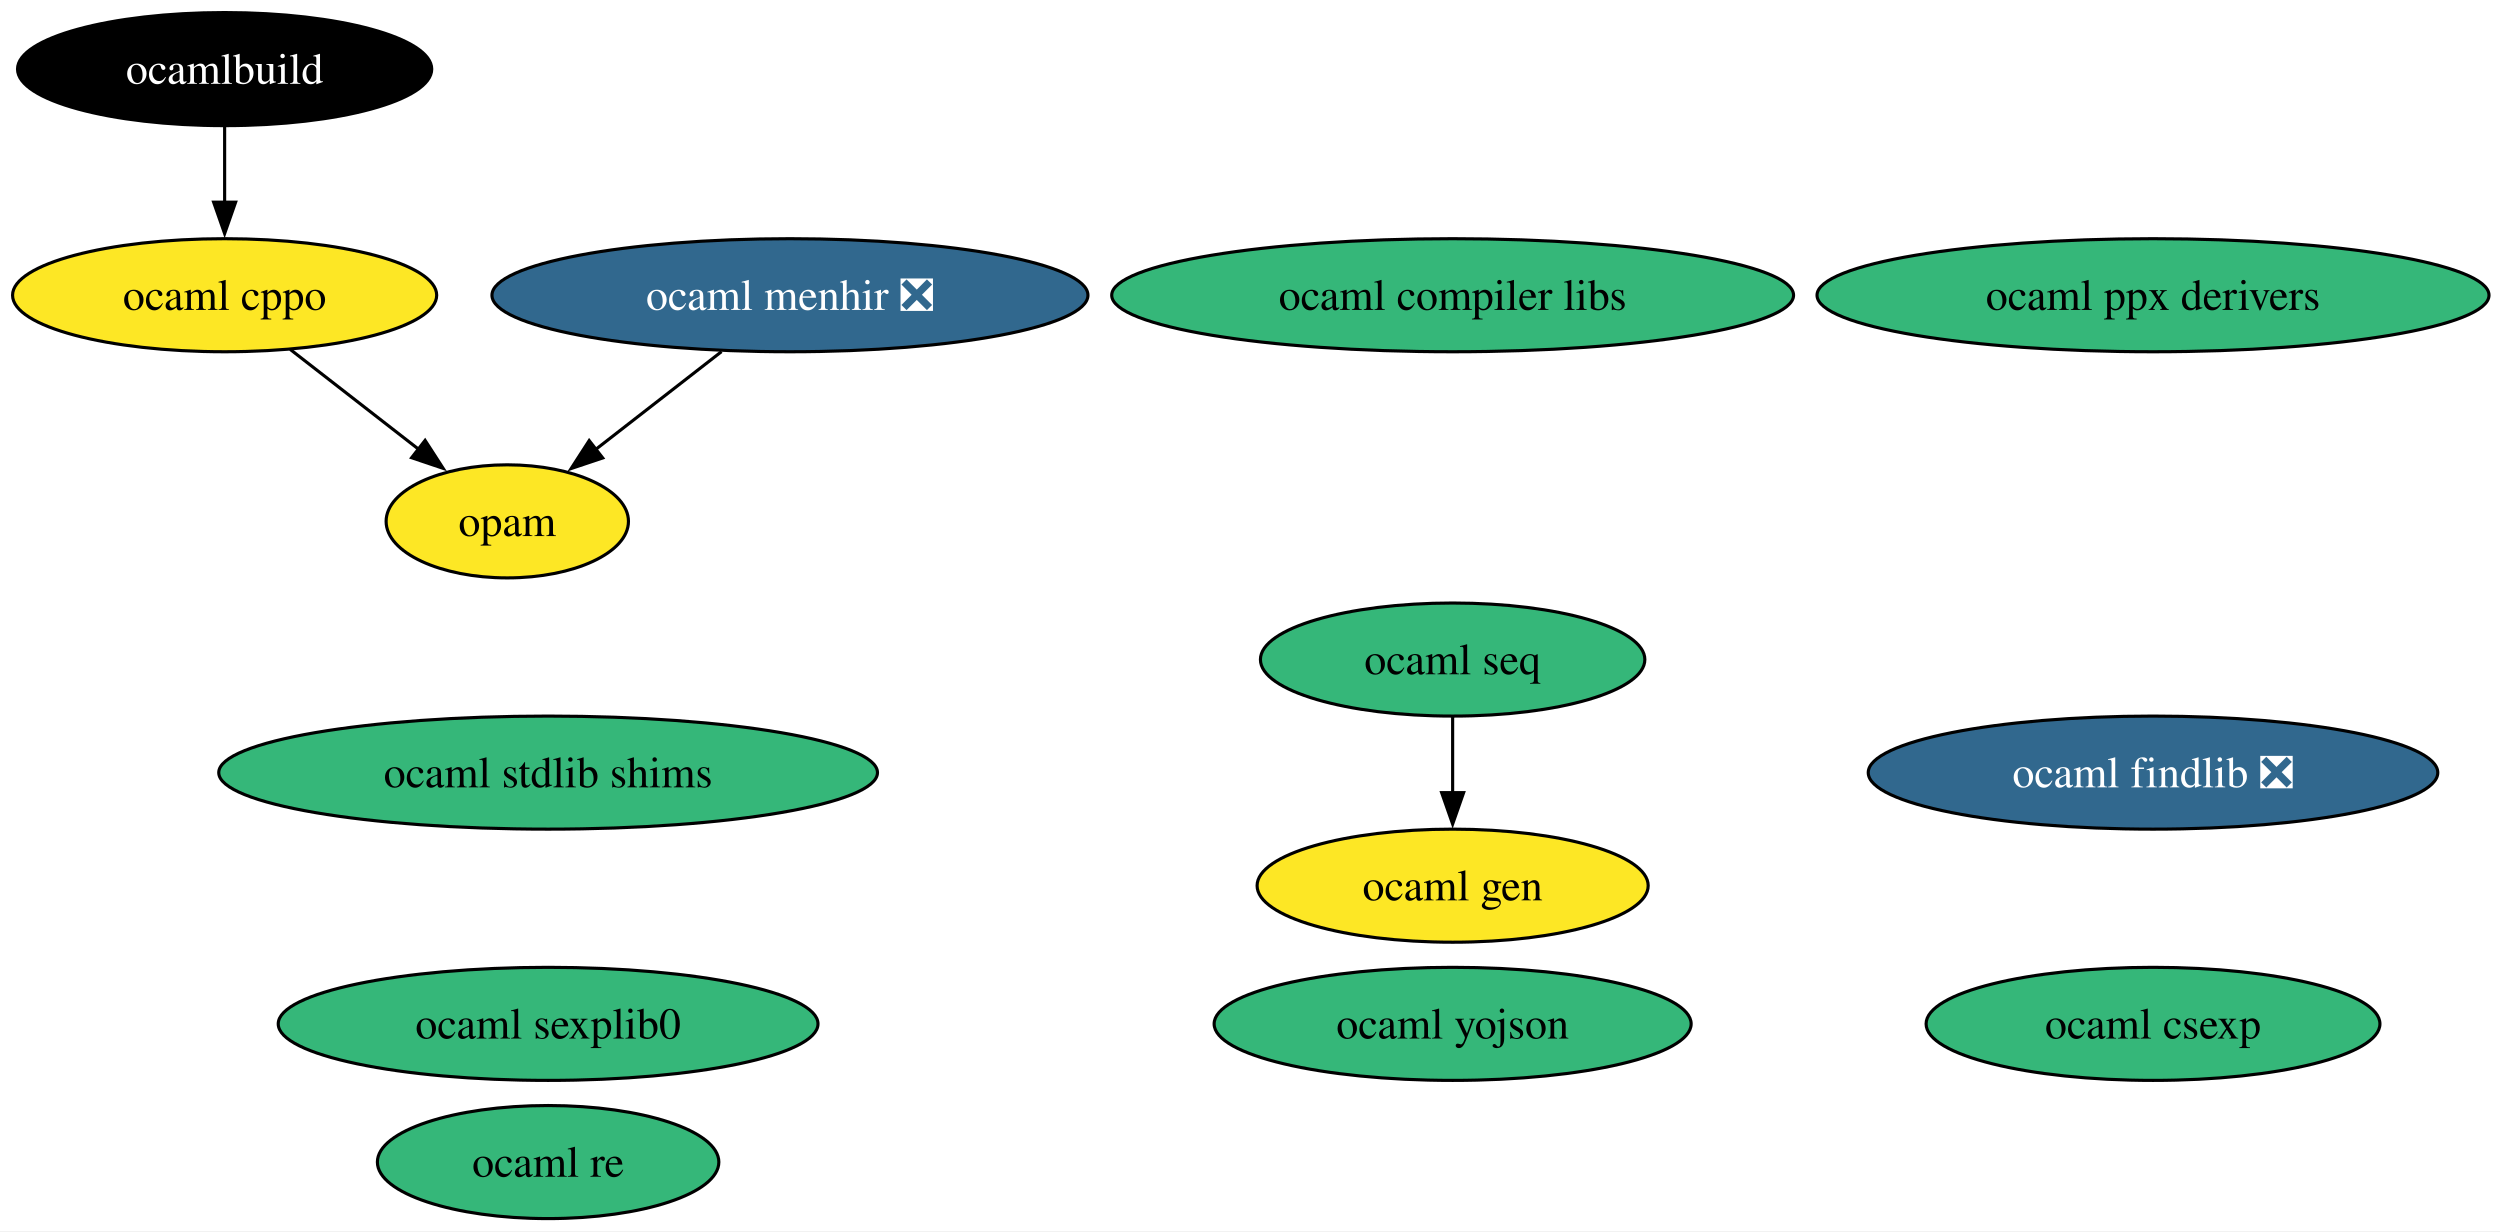
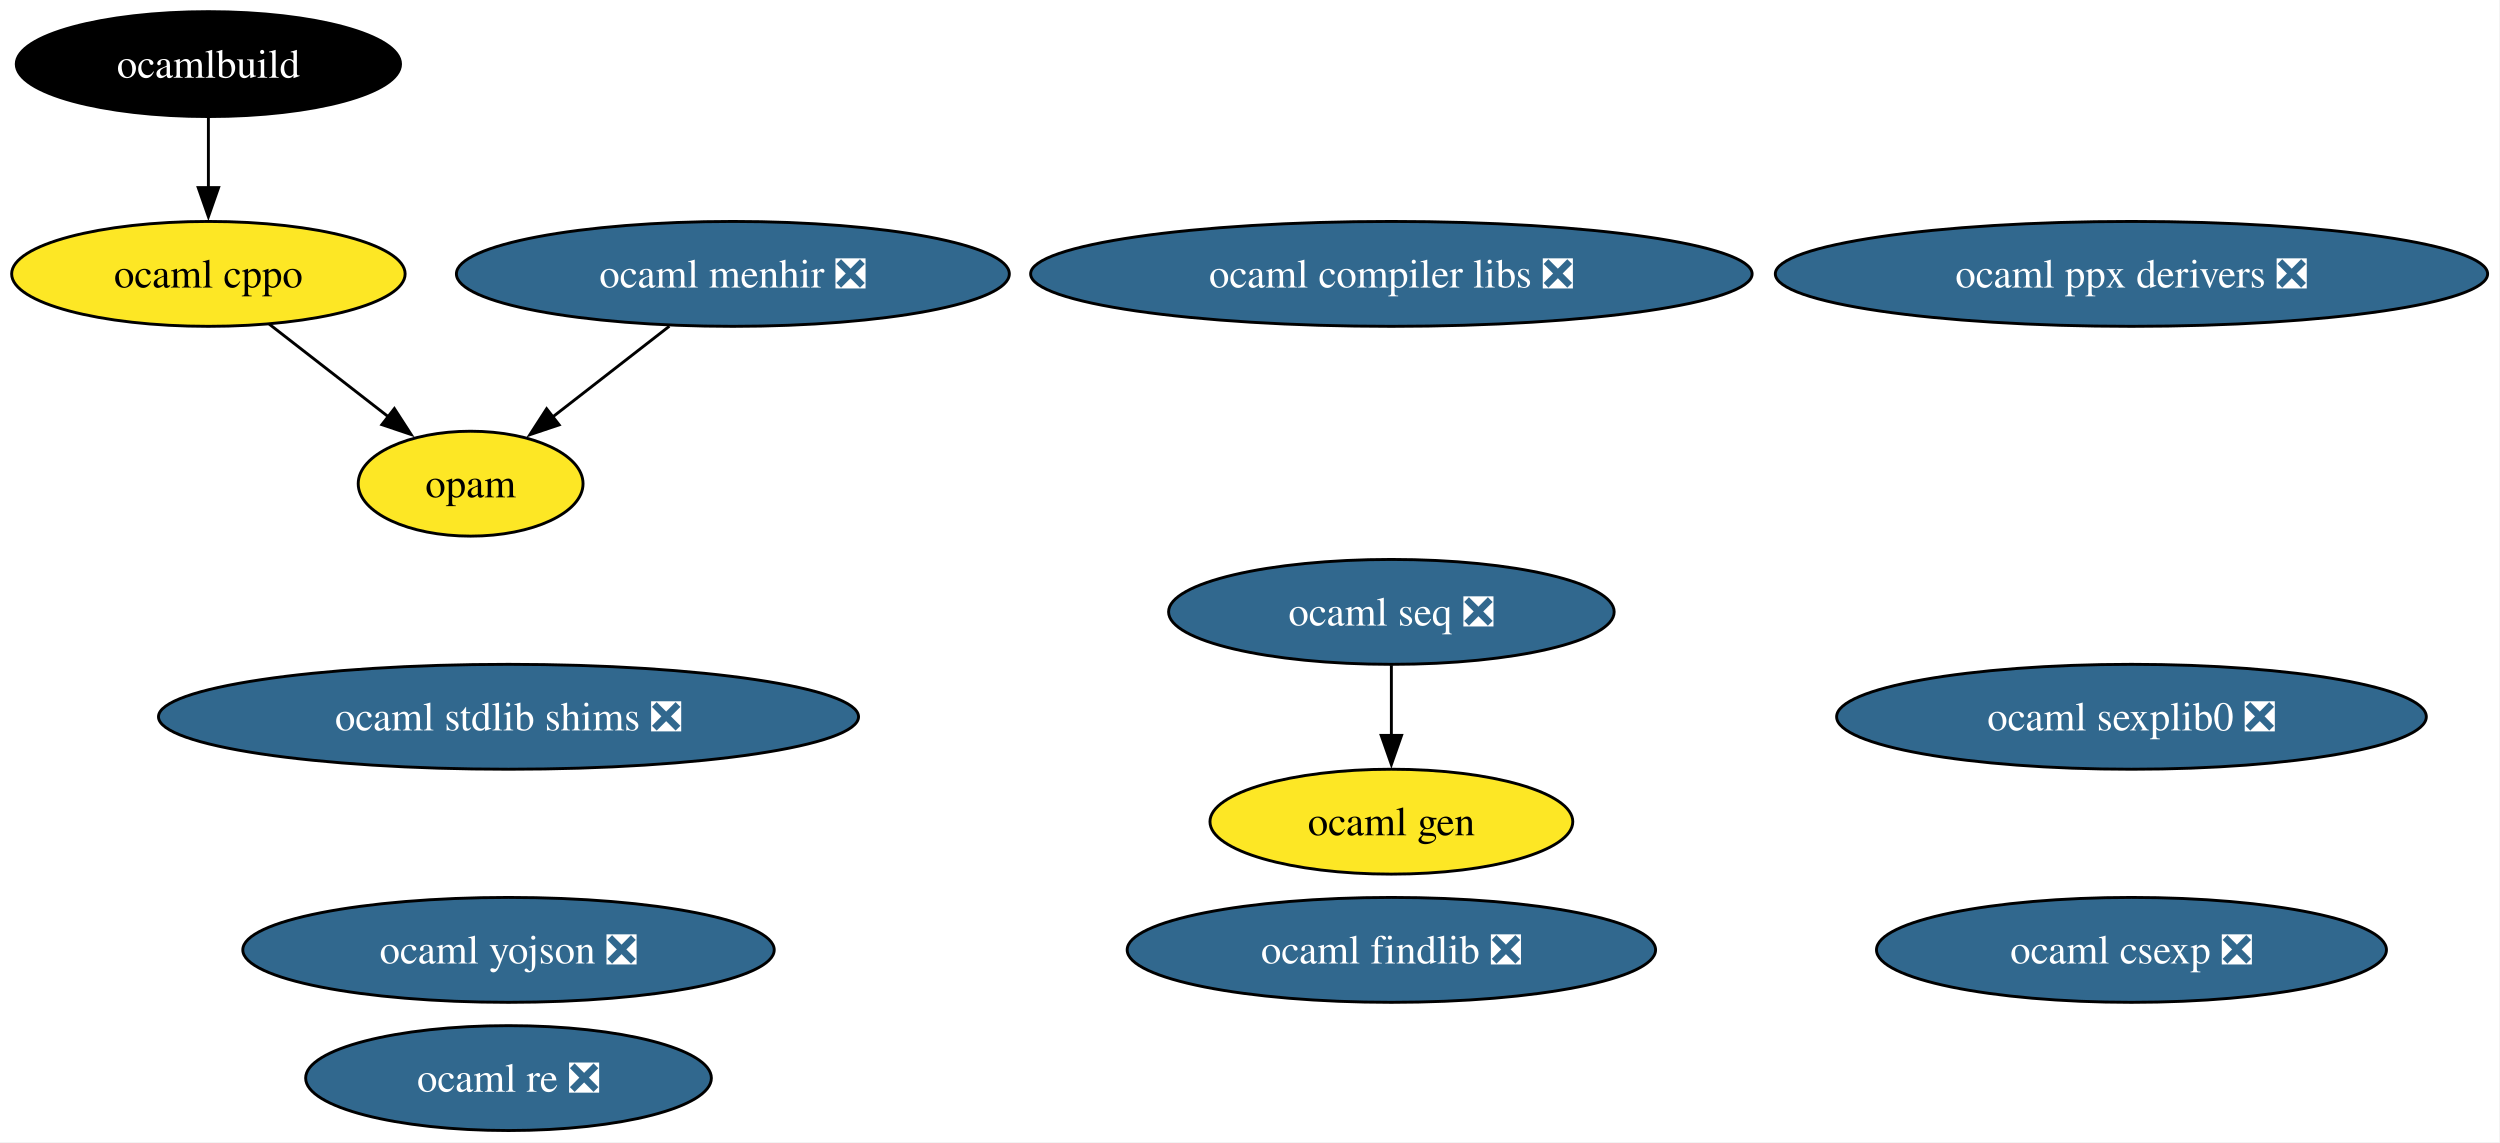
- <svg xmlns="http://www.w3.org/2000/svg" xmlns:xlink="http://www.w3.org/1999/xlink" width="796pt" height="392pt" viewBox="0.00 0.00 796.00 392.00">
+ <svg xmlns="http://www.w3.org/2000/svg" xmlns:xlink="http://www.w3.org/1999/xlink" width="858pt" height="392pt" viewBox="0.00 0.00 858.00 392.00">
  <g id="graph0" class="graph" transform="scale(1 1) rotate(0) translate(4 388)">
-     <polygon fill="white" stroke="none" points="-4,4 -4,-388 792.49,-388 792.49,4 -4,4" />
+     <polygon fill="white" stroke="none" points="-4,4 -4,-388 853.75,-388 853.75,4 -4,4" />
    <g id="node1" class="node">
      <g id="a_node1">
        <a xlink:href="https://github.com/conda-forge/ocaml-cppo-feedstock" xlink:title="ocaml cppo">
          <ellipse fill="#fde725" stroke="black" cx="67.52" cy="-294" rx="67.52" ry="18" />
          <text xml:space="preserve" text-anchor="middle" x="67.52" y="-289.32" font-family="Times,serif" font-size="14.00">ocaml cppo</text>
        </a>
      </g>
    </g>
    <g id="node5" class="node">
      <g id="a_node5">
        <a xlink:href="https://github.com/conda-forge/opam-feedstock" xlink:title="opam">
          <ellipse fill="#fde725" stroke="black" cx="157.52" cy="-222" rx="38.58" ry="18" />
          <text xml:space="preserve" text-anchor="middle" x="157.52" y="-217.32" font-family="Times,serif" font-size="14.00">opam</text>
        </a>
      </g>
    </g>
    <g id="edge1" class="edge">
      <path fill="none" stroke="black" d="M88.39,-276.76C100.63,-267.25 116.24,-255.1 129.53,-244.77" />
      <polygon fill="black" stroke="black" points="131.35,-247.78 137.1,-238.88 127.06,-242.26 131.35,-247.78" />
    </g>
    <g id="node2" class="node">
      <g id="a_node2">
        <a xlink:href="https://github.com/conda-forge/ocaml-findlib-feedstock/pull/21" xlink:title="ocaml findlib ❎">
-           <ellipse fill="#31688e" stroke="black" cx="681.52" cy="-142" rx="90.67" ry="18" />
-           <text xml:space="preserve" text-anchor="middle" x="681.52" y="-137.32" font-family="Times,serif" font-size="14.00" fill="white">ocaml findlib ❎</text>
+           <ellipse fill="#31688e" stroke="black" cx="473.52" cy="-62" rx="90.67" ry="18" />
+           <text xml:space="preserve" text-anchor="middle" x="473.52" y="-57.33" font-family="Times,serif" font-size="14.00" fill="white">ocaml findlib ❎</text>
        </a>
      </g>
    </g>
    <g id="node3" class="node">
      <g id="a_node3">
        <a xlink:href="https://github.com/conda-forge/ocaml-menhir-feedstock/pull/21" xlink:title="ocaml menhir ❎">
          <ellipse fill="#31688e" stroke="black" cx="247.52" cy="-294" rx="94.88" ry="18" />
          <text xml:space="preserve" text-anchor="middle" x="247.52" y="-289.32" font-family="Times,serif" font-size="14.00" fill="white">ocaml menhir ❎</text>
        </a>
      </g>
    </g>
    <g id="edge2" class="edge">
      <path fill="none" stroke="black" d="M225.73,-276.05C213.67,-266.68 198.56,-254.92 185.62,-244.86" />
      <polygon fill="black" stroke="black" points="187.9,-242.19 177.85,-238.82 183.6,-247.72 187.9,-242.19" />
    </g>
    <g id="node4" class="node">
      <g id="a_node4">
        <a xlink:href="https://github.com/conda-forge/ocamlbuild-feedstock" xlink:title="ocamlbuild">
          <ellipse fill="#000000" stroke="black" cx="67.52" cy="-366" rx="65.94" ry="18" />
          <text xml:space="preserve" text-anchor="middle" x="67.52" y="-361.32" font-family="Times,serif" font-size="14.00" fill="white">ocamlbuild</text>
        </a>
      </g>
    </g>
    <g id="edge3" class="edge">
      <path fill="none" stroke="black" d="M67.52,-347.7C67.52,-340.41 67.52,-331.73 67.52,-323.54" />
      <polygon fill="black" stroke="black" points="71.02,-323.62 67.52,-313.62 64.02,-323.62 71.02,-323.62" />
    </g>
    <g id="node6" class="node">
      <g id="a_node6">
-         <a xlink:href="https://github.com/conda-forge/ocaml-yojson-feedstock" xlink:title="ocaml yojson">
-           <ellipse fill="#35b779" stroke="black" cx="458.52" cy="-62" rx="75.94" ry="18" />
-           <text xml:space="preserve" text-anchor="middle" x="458.52" y="-57.33" font-family="Times,serif" font-size="14.00">ocaml yojson</text>
+         <a xlink:href="https://github.com/conda-forge/ocaml-yojson-feedstock/pull/6" xlink:title="ocaml yojson ❎">
+           <ellipse fill="#31688e" stroke="black" cx="170.52" cy="-62" rx="91.19" ry="18" />
+           <text xml:space="preserve" text-anchor="middle" x="170.52" y="-57.33" font-family="Times,serif" font-size="14.00" fill="white">ocaml yojson ❎</text>
        </a>
      </g>
    </g>
    <g id="node7" class="node">
      <g id="a_node7">
-         <a xlink:href="https://github.com/conda-forge/ocaml-ppx-derivers-feedstock" xlink:title="ocaml ppx derivers">
-           <ellipse fill="#35b779" stroke="black" cx="681.52" cy="-294" rx="106.98" ry="18" />
-           <text xml:space="preserve" text-anchor="middle" x="681.52" y="-289.32" font-family="Times,serif" font-size="14.00">ocaml ppx derivers</text>
+         <a xlink:href="https://github.com/conda-forge/ocaml-ppx-derivers-feedstock/pull/7" xlink:title="ocaml ppx derivers ❎">
+           <ellipse fill="#31688e" stroke="black" cx="727.52" cy="-294" rx="122.23" ry="18" />
+           <text xml:space="preserve" text-anchor="middle" x="727.52" y="-289.32" font-family="Times,serif" font-size="14.00" fill="white">ocaml ppx derivers ❎</text>
        </a>
      </g>
    </g>
    <g id="node8" class="node">
      <g id="a_node8">
-         <a xlink:href="https://github.com/conda-forge/ocaml-stdlib-shims-feedstock" xlink:title="ocaml stdlib shims">
-           <ellipse fill="#35b779" stroke="black" cx="170.52" cy="-142" rx="104.87" ry="18" />
-           <text xml:space="preserve" text-anchor="middle" x="170.52" y="-137.32" font-family="Times,serif" font-size="14.00">ocaml stdlib shims</text>
+         <a xlink:href="https://github.com/conda-forge/ocaml-stdlib-shims-feedstock/pull/7" xlink:title="ocaml stdlib shims ❎">
+           <ellipse fill="#31688e" stroke="black" cx="170.52" cy="-142" rx="120.13" ry="18" />
+           <text xml:space="preserve" text-anchor="middle" x="170.52" y="-137.32" font-family="Times,serif" font-size="14.00" fill="white">ocaml stdlib shims ❎</text>
        </a>
      </g>
    </g>
    <g id="node9" class="node">
      <g id="a_node9">
-         <a xlink:href="https://github.com/conda-forge/ocaml-re-feedstock" xlink:title="ocaml re">
-           <ellipse fill="#35b779" stroke="black" cx="170.52" cy="-18" rx="54.36" ry="18" />
-           <text xml:space="preserve" text-anchor="middle" x="170.52" y="-13.32" font-family="Times,serif" font-size="14.00">ocaml re</text>
+         <a xlink:href="https://github.com/conda-forge/ocaml-re-feedstock/pull/6" xlink:title="ocaml re ❎">
+           <ellipse fill="#31688e" stroke="black" cx="170.52" cy="-18" rx="69.62" ry="18" />
+           <text xml:space="preserve" text-anchor="middle" x="170.52" y="-13.32" font-family="Times,serif" font-size="14.00" fill="white">ocaml re ❎</text>
        </a>
      </g>
    </g>
    <g id="node10" class="node">
      <g id="a_node10">
        <a xlink:href="https://github.com/conda-forge/ocaml-gen-feedstock" xlink:title="ocaml gen">
-           <ellipse fill="#fde725" stroke="black" cx="458.52" cy="-106" rx="62.26" ry="18" />
-           <text xml:space="preserve" text-anchor="middle" x="458.52" y="-101.33" font-family="Times,serif" font-size="14.00">ocaml gen</text>
+           <ellipse fill="#fde725" stroke="black" cx="473.52" cy="-106" rx="62.26" ry="18" />
+           <text xml:space="preserve" text-anchor="middle" x="473.52" y="-101.33" font-family="Times,serif" font-size="14.00">ocaml gen</text>
        </a>
      </g>
    </g>
    <g id="node11" class="node">
      <g id="a_node11">
-         <a xlink:href="https://github.com/conda-forge/ocaml-csexp-feedstock" xlink:title="ocaml csexp">
-           <ellipse fill="#35b779" stroke="black" cx="681.52" cy="-62" rx="72.25" ry="18" />
-           <text xml:space="preserve" text-anchor="middle" x="681.52" y="-57.33" font-family="Times,serif" font-size="14.00">ocaml csexp</text>
+         <a xlink:href="https://github.com/conda-forge/ocaml-csexp-feedstock/pull/8" xlink:title="ocaml csexp ❎">
+           <ellipse fill="#31688e" stroke="black" cx="727.52" cy="-62" rx="87.51" ry="18" />
+           <text xml:space="preserve" text-anchor="middle" x="727.52" y="-57.33" font-family="Times,serif" font-size="14.00" fill="white">ocaml csexp ❎</text>
        </a>
      </g>
    </g>
    <g id="node12" class="node">
      <g id="a_node12">
-         <a xlink:href="https://github.com/conda-forge/ocaml-seq-feedstock" xlink:title="ocaml seq">
-           <ellipse fill="#35b779" stroke="black" cx="458.52" cy="-178" rx="61.2" ry="18" />
-           <text xml:space="preserve" text-anchor="middle" x="458.52" y="-173.32" font-family="Times,serif" font-size="14.00">ocaml seq</text>
+         <a xlink:href="https://github.com/conda-forge/ocaml-seq-feedstock/pull/6" xlink:title="ocaml seq ❎">
+           <ellipse fill="#31688e" stroke="black" cx="473.52" cy="-178" rx="76.46" ry="18" />
+           <text xml:space="preserve" text-anchor="middle" x="473.52" y="-173.32" font-family="Times,serif" font-size="14.00" fill="white">ocaml seq ❎</text>
        </a>
      </g>
    </g>
    <g id="edge4" class="edge">
-       <path fill="none" stroke="black" d="M458.52,-159.7C458.52,-152.41 458.52,-143.73 458.52,-135.54" />
-       <polygon fill="black" stroke="black" points="462.02,-135.62 458.52,-125.62 455.02,-135.62 462.02,-135.62" />
+       <path fill="none" stroke="black" d="M473.52,-159.7C473.52,-152.41 473.52,-143.73 473.52,-135.54" />
+       <polygon fill="black" stroke="black" points="477.02,-135.62 473.52,-125.62 470.02,-135.62 477.02,-135.62" />
    </g>
    <g id="node13" class="node">
      <g id="a_node13">
-         <a xlink:href="https://github.com/conda-forge/ocaml-compiler-libs-feedstock" xlink:title="ocaml compiler libs">
-           <ellipse fill="#35b779" stroke="black" cx="458.52" cy="-294" rx="108.55" ry="18" />
-           <text xml:space="preserve" text-anchor="middle" x="458.52" y="-289.32" font-family="Times,serif" font-size="14.00">ocaml compiler libs</text>
+         <a xlink:href="https://github.com/conda-forge/ocaml-compiler-libs-feedstock/pull/6" xlink:title="ocaml compiler libs ❎">
+           <ellipse fill="#31688e" stroke="black" cx="473.52" cy="-294" rx="123.81" ry="18" />
+           <text xml:space="preserve" text-anchor="middle" x="473.52" y="-289.32" font-family="Times,serif" font-size="14.00" fill="white">ocaml compiler libs ❎</text>
        </a>
      </g>
    </g>
    <g id="node14" class="node">
      <g id="a_node14">
-         <a xlink:href="https://github.com/conda-forge/ocaml-sexplib0-feedstock" xlink:title="ocaml sexplib0">
-           <ellipse fill="#35b779" stroke="black" cx="170.52" cy="-62" rx="85.93" ry="18" />
-           <text xml:space="preserve" text-anchor="middle" x="170.52" y="-57.33" font-family="Times,serif" font-size="14.00">ocaml sexplib0</text>
+         <a xlink:href="https://github.com/conda-forge/ocaml-sexplib0-feedstock/pull/6" xlink:title="ocaml sexplib0 ❎">
+           <ellipse fill="#31688e" stroke="black" cx="727.52" cy="-142" rx="101.19" ry="18" />
+           <text xml:space="preserve" text-anchor="middle" x="727.52" y="-137.32" font-family="Times,serif" font-size="14.00" fill="white">ocaml sexplib0 ❎</text>
        </a>
      </g>
    </g>
  </g>
</svg>
